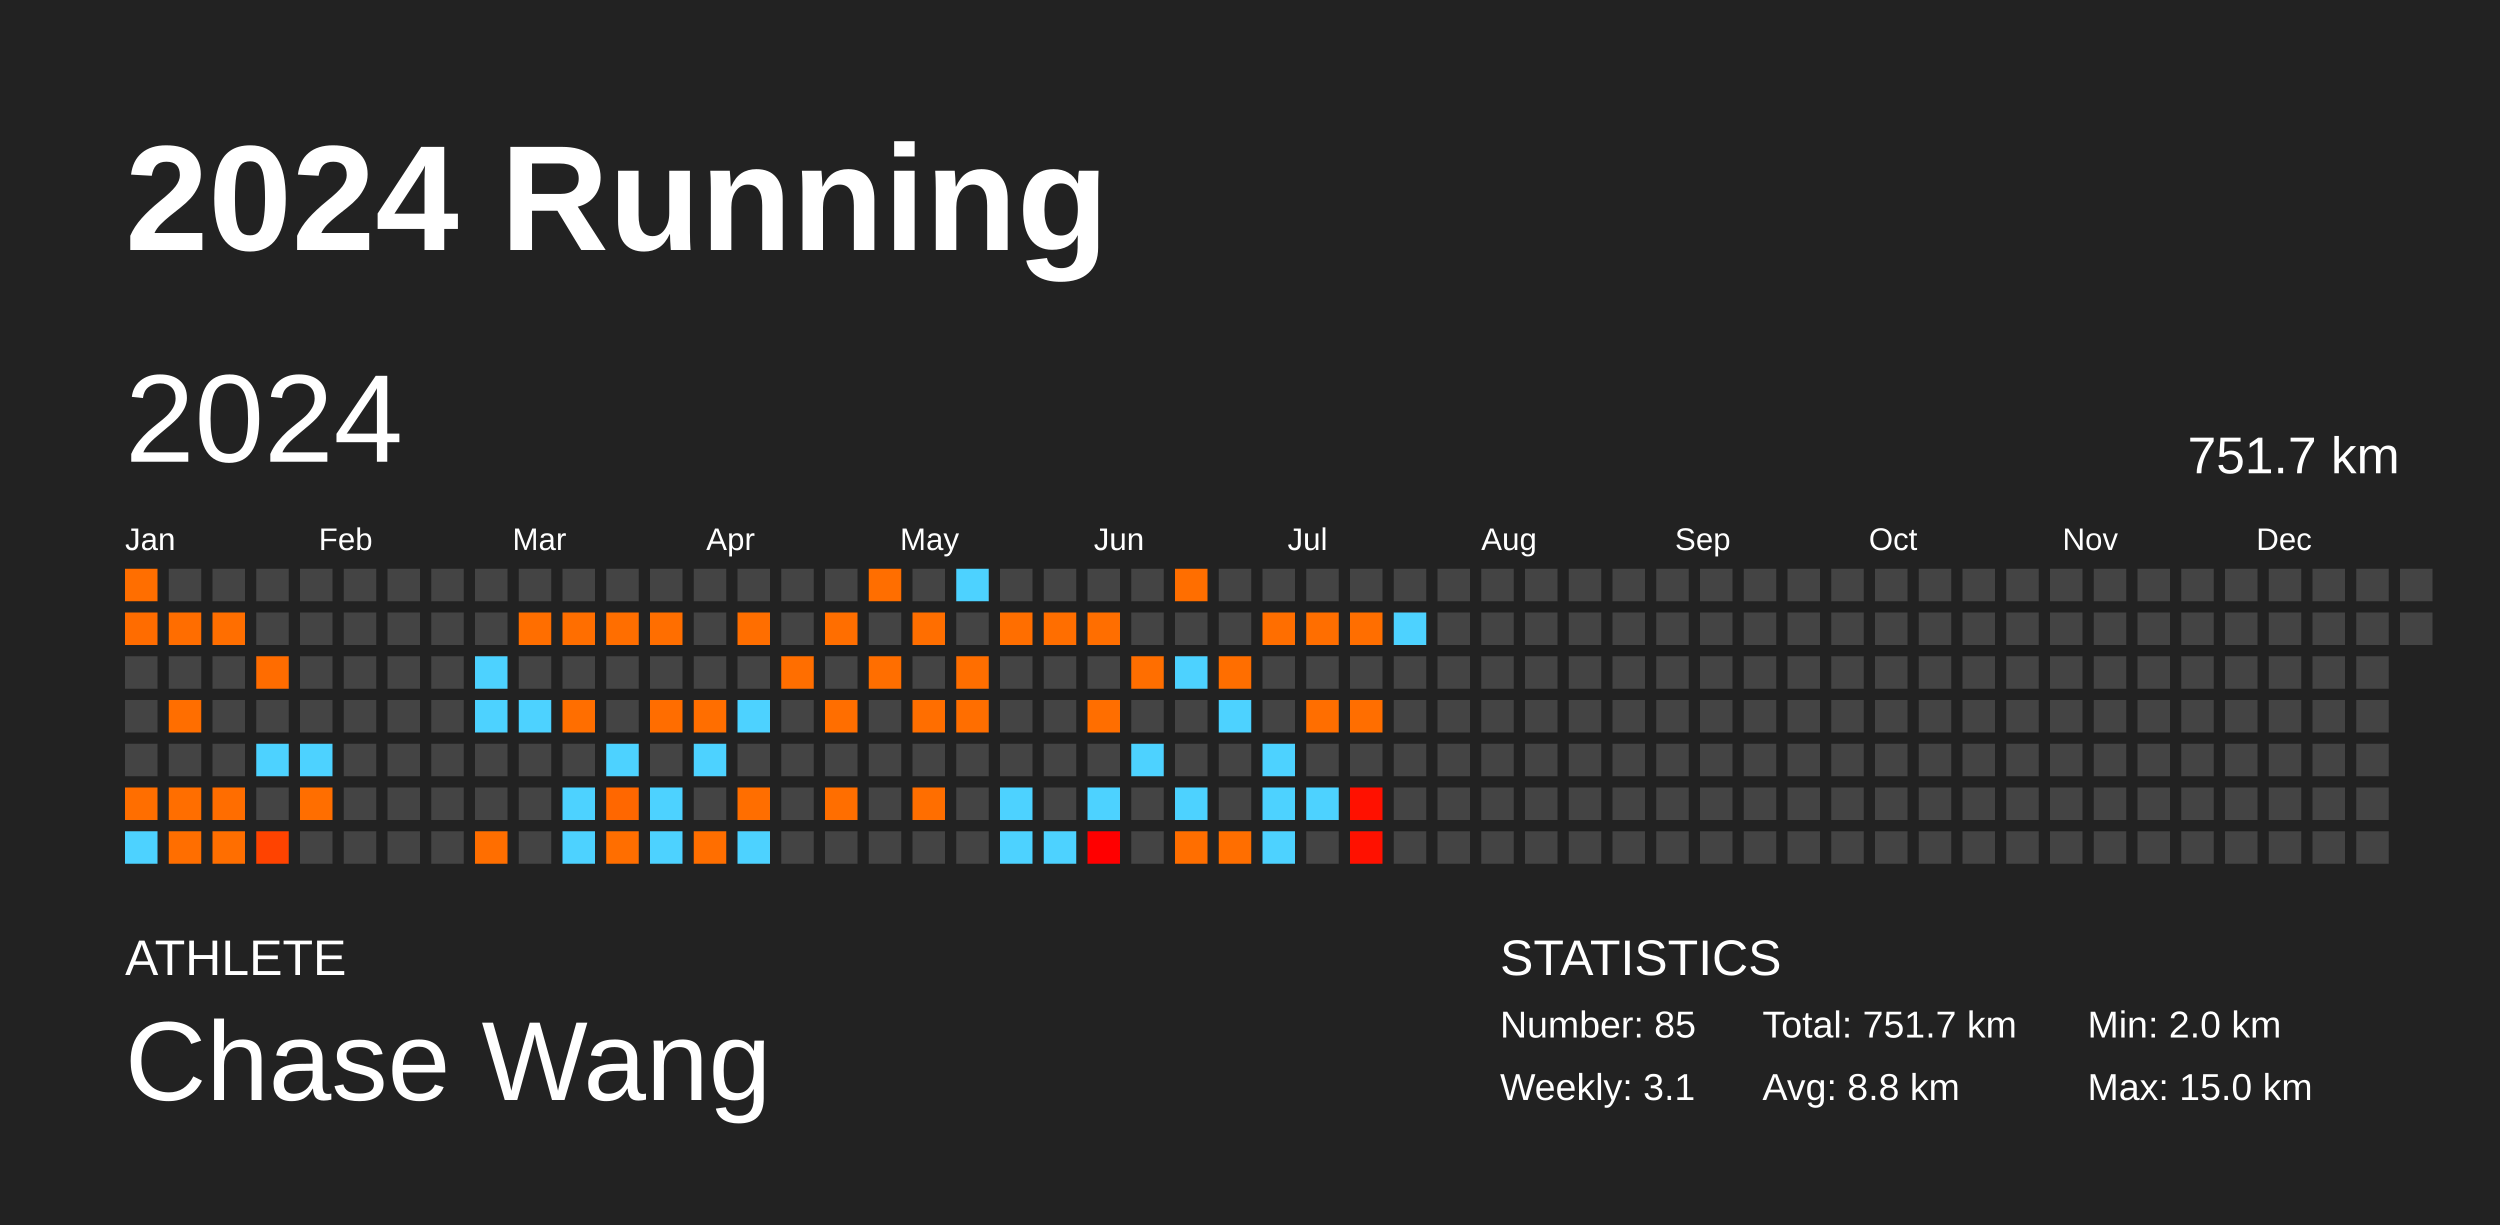
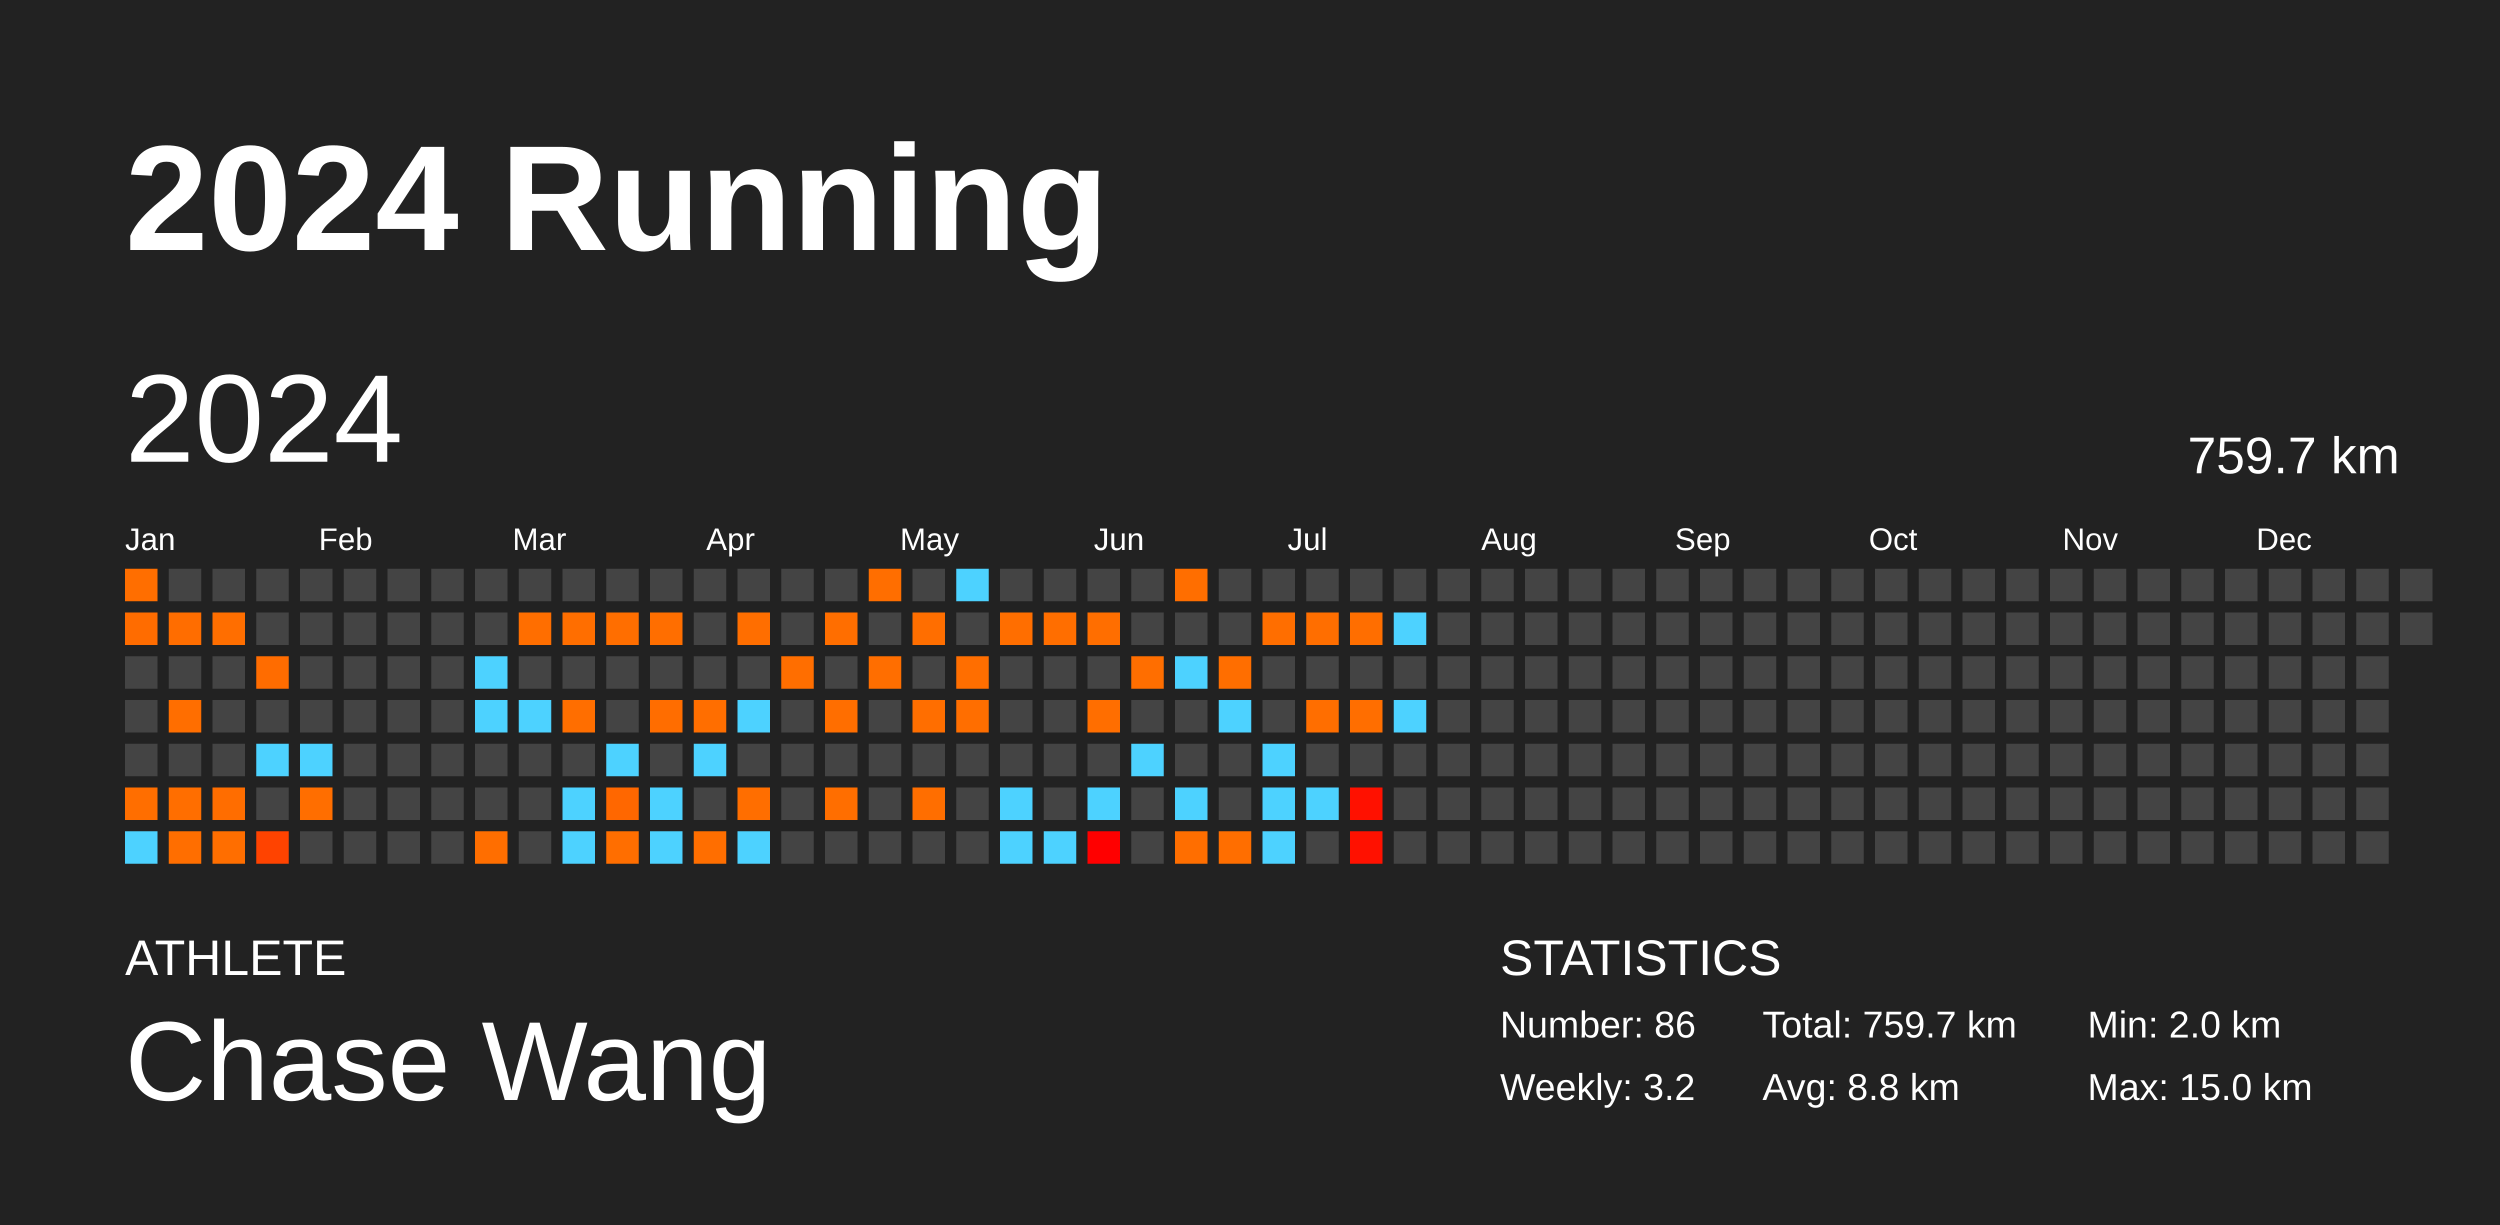
<svg xmlns="http://www.w3.org/2000/svg" baseProfile="full" height="98mm" version="1.1" viewBox="0,0,200,98" width="200mm">
  <defs />
  <rect fill="#222222" height="98" width="200" x="0" y="0" />
  <text fill="#FFFFFF" style="font-size:12px; font-family:Arial; font-weight:bold;" x="10" y="20">2024 Running</text>
  <text fill="#FFFFFF" style="font-size:4px; font-family:Arial" x="10" y="78">ATHLETE</text>
  <text fill="#FFFFFF" style="font-size:9px; font-family:Arial" x="10" y="88">Chase Wang</text>
  <text fill="#FFFFFF" style="font-size:4px; font-family:Arial" x="120" y="78">STATISTICS</text>
-   <text fill="#FFFFFF" style="font-size:3px; font-family:Arial" x="120" y="83">Number: 85</text>
-   <text fill="#FFFFFF" style="font-size:3px; font-family:Arial" x="120" y="88">Weekly: 3.1</text>
-   <text fill="#FFFFFF" style="font-size:3px; font-family:Arial" x="141" y="83">Total: 751.7 km</text>
+   <text fill="#FFFFFF" style="font-size:3px; font-family:Arial" x="120" y="83">Number: 86</text>
+   <text fill="#FFFFFF" style="font-size:3px; font-family:Arial" x="120" y="88">Weekly: 3.2</text>
+   <text fill="#FFFFFF" style="font-size:3px; font-family:Arial" x="141" y="83">Total: 759.7 km</text>
  <text fill="#FFFFFF" style="font-size:3px; font-family:Arial" x="141" y="88">Avg: 8.8 km</text>
  <text fill="#FFFFFF" style="font-size:3px; font-family:Arial" x="167" y="83">Min: 2.0 km</text>
  <text fill="#FFFFFF" style="font-size:3px; font-family:Arial" x="167" y="88">Max: 15.0 km</text>
  <text dominant-baseline="hanging" fill="#FFFFFF" style="font-size:10.0px; font-family:Arial;" x="10" y="30">2024</text>
-   <text dominant-baseline="hanging" fill="#FFFFFF" style="font-size:4.125px; font-family:Arial;" x="175" y="35">751.7 km</text>
+   <text dominant-baseline="hanging" fill="#FFFFFF" style="font-size:4.125px; font-family:Arial;" x="175" y="35">759.7 km</text>
  <text fill="#FFFFFF" style="font-size:2.5px; font-family:Arial" x="10.0" y="44">Jan</text>
  <text fill="#FFFFFF" style="font-size:2.5px; font-family:Arial" x="25.5" y="44">Feb</text>
  <text fill="#FFFFFF" style="font-size:2.5px; font-family:Arial" x="41.0" y="44">Mar</text>
  <text fill="#FFFFFF" style="font-size:2.5px; font-family:Arial" x="56.5" y="44">Apr</text>
  <text fill="#FFFFFF" style="font-size:2.5px; font-family:Arial" x="72.0" y="44">May</text>
  <text fill="#FFFFFF" style="font-size:2.5px; font-family:Arial" x="87.5" y="44">Jun</text>
  <text fill="#FFFFFF" style="font-size:2.5px; font-family:Arial" x="103.0" y="44">Jul</text>
  <text fill="#FFFFFF" style="font-size:2.5px; font-family:Arial" x="118.5" y="44">Aug</text>
  <text fill="#FFFFFF" style="font-size:2.5px; font-family:Arial" x="134.0" y="44">Sep</text>
  <text fill="#FFFFFF" style="font-size:2.5px; font-family:Arial" x="149.5" y="44">Oct</text>
  <text fill="#FFFFFF" style="font-size:2.5px; font-family:Arial" x="165.0" y="44">Nov</text>
  <text fill="#FFFFFF" style="font-size:2.5px; font-family:Arial" x="180.5" y="44">Dec</text>
  <rect fill="#ff6e00" height="2.6" width="2.6" x="10.0" y="45.5" />
  <rect fill="#ff6c00" height="2.6" width="2.6" x="10.0" y="49.0" />
  <rect fill="#444444" height="2.6" width="2.6" x="10.0" y="52.5" />
  <rect fill="#444444" height="2.6" width="2.6" x="10.0" y="56.0" />
  <rect fill="#444444" height="2.6" width="2.6" x="10.0" y="59.5" />
  <rect fill="#ff6e00" height="2.6" width="2.6" x="10.0" y="63.0" />
  <rect fill="#4dd2ff" height="2.6" width="2.6" x="10.0" y="66.5" />
  <rect fill="#444444" height="2.6" width="2.6" x="13.5" y="45.5" />
  <rect fill="#ff6d00" height="2.6" width="2.6" x="13.5" y="49.0" />
  <rect fill="#444444" height="2.6" width="2.6" x="13.5" y="52.5" />
  <rect fill="#ff6e00" height="2.6" width="2.6" x="13.5" y="56.0" />
  <rect fill="#444444" height="2.6" width="2.6" x="13.5" y="59.5" />
  <rect fill="#ff6e00" height="2.6" width="2.6" x="13.5" y="63.0" />
  <rect fill="#ff6e00" height="2.6" width="2.6" x="13.5" y="66.5" />
  <rect fill="#444444" height="2.6" width="2.6" x="17.0" y="45.5" />
  <rect fill="#ff6e00" height="2.6" width="2.6" x="17.0" y="49.0" />
  <rect fill="#444444" height="2.6" width="2.6" x="17.0" y="52.5" />
  <rect fill="#444444" height="2.6" width="2.6" x="17.0" y="56.0" />
  <rect fill="#444444" height="2.6" width="2.6" x="17.0" y="59.5" />
  <rect fill="#ff6d00" height="2.6" width="2.6" x="17.0" y="63.0" />
  <rect fill="#ff6e00" height="2.6" width="2.6" x="17.0" y="66.5" />
  <rect fill="#444444" height="2.6" width="2.6" x="20.5" y="45.5" />
  <rect fill="#444444" height="2.6" width="2.6" x="20.5" y="49.0" />
  <rect fill="#ff6c00" height="2.6" width="2.6" x="20.5" y="52.5" />
  <rect fill="#444444" height="2.6" width="2.6" x="20.5" y="56.0" />
  <rect fill="#4dd2ff" height="2.6" width="2.6" x="20.5" y="59.5" />
  <rect fill="#444444" height="2.6" width="2.6" x="20.5" y="63.0" />
  <rect fill="#ff4300" height="2.6" width="2.6" x="20.5" y="66.5" />
  <rect fill="#444444" height="2.6" width="2.6" x="24.0" y="45.5" />
  <rect fill="#444444" height="2.6" width="2.6" x="24.0" y="49.0" />
  <rect fill="#444444" height="2.6" width="2.6" x="24.0" y="52.5" />
  <rect fill="#444444" height="2.6" width="2.6" x="24.0" y="56.0" />
  <rect fill="#4dd2ff" height="2.6" width="2.6" x="24.0" y="59.5" />
  <rect fill="#ff6e00" height="2.6" width="2.6" x="24.0" y="63.0" />
  <rect fill="#444444" height="2.6" width="2.6" x="24.0" y="66.5" />
  <rect fill="#444444" height="2.6" width="2.6" x="27.5" y="45.5" />
  <rect fill="#444444" height="2.6" width="2.6" x="27.5" y="49.0" />
  <rect fill="#444444" height="2.6" width="2.6" x="27.5" y="52.5" />
  <rect fill="#444444" height="2.6" width="2.6" x="27.5" y="56.0" />
  <rect fill="#444444" height="2.6" width="2.6" x="27.5" y="59.5" />
  <rect fill="#444444" height="2.6" width="2.6" x="27.5" y="63.0" />
  <rect fill="#444444" height="2.6" width="2.6" x="27.5" y="66.5" />
  <rect fill="#444444" height="2.6" width="2.6" x="31.0" y="45.5" />
  <rect fill="#444444" height="2.6" width="2.6" x="31.0" y="49.0" />
  <rect fill="#444444" height="2.6" width="2.6" x="31.0" y="52.5" />
  <rect fill="#444444" height="2.6" width="2.6" x="31.0" y="56.0" />
  <rect fill="#444444" height="2.6" width="2.6" x="31.0" y="59.5" />
  <rect fill="#444444" height="2.6" width="2.6" x="31.0" y="63.0" />
  <rect fill="#444444" height="2.6" width="2.6" x="31.0" y="66.5" />
  <rect fill="#444444" height="2.6" width="2.6" x="34.5" y="45.5" />
  <rect fill="#444444" height="2.6" width="2.6" x="34.5" y="49.0" />
  <rect fill="#444444" height="2.6" width="2.6" x="34.5" y="52.5" />
  <rect fill="#444444" height="2.6" width="2.6" x="34.5" y="56.0" />
  <rect fill="#444444" height="2.6" width="2.6" x="34.5" y="59.5" />
  <rect fill="#444444" height="2.6" width="2.6" x="34.5" y="63.0" />
  <rect fill="#444444" height="2.6" width="2.6" x="34.5" y="66.5" />
  <rect fill="#444444" height="2.6" width="2.6" x="38.0" y="45.5" />
  <rect fill="#444444" height="2.6" width="2.6" x="38.0" y="49.0" />
  <rect fill="#4dd2ff" height="2.6" width="2.6" x="38.0" y="52.5" />
  <rect fill="#4dd2ff" height="2.6" width="2.6" x="38.0" y="56.0" />
  <rect fill="#444444" height="2.6" width="2.6" x="38.0" y="59.5" />
  <rect fill="#444444" height="2.6" width="2.6" x="38.0" y="63.0" />
  <rect fill="#ff6e00" height="2.6" width="2.6" x="38.0" y="66.5" />
  <rect fill="#444444" height="2.6" width="2.6" x="41.5" y="45.5" />
  <rect fill="#ff6e00" height="2.6" width="2.6" x="41.5" y="49.0" />
  <rect fill="#444444" height="2.6" width="2.6" x="41.5" y="52.5" />
  <rect fill="#4dd2ff" height="2.6" width="2.6" x="41.5" y="56.0" />
  <rect fill="#444444" height="2.6" width="2.6" x="41.5" y="59.5" />
  <rect fill="#444444" height="2.6" width="2.6" x="41.5" y="63.0" />
  <rect fill="#444444" height="2.6" width="2.6" x="41.5" y="66.5" />
  <rect fill="#444444" height="2.6" width="2.6" x="45.0" y="45.5" />
  <rect fill="#ff6e00" height="2.6" width="2.6" x="45.0" y="49.0" />
  <rect fill="#444444" height="2.6" width="2.6" x="45.0" y="52.5" />
  <rect fill="#ff6e00" height="2.6" width="2.6" x="45.0" y="56.0" />
  <rect fill="#444444" height="2.6" width="2.6" x="45.0" y="59.5" />
  <rect fill="#4dd2ff" height="2.6" width="2.6" x="45.0" y="63.0" />
  <rect fill="#4dd2ff" height="2.6" width="2.6" x="45.0" y="66.5" />
  <rect fill="#444444" height="2.6" width="2.6" x="48.5" y="45.5" />
  <rect fill="#ff6e00" height="2.6" width="2.6" x="48.5" y="49.0" />
  <rect fill="#444444" height="2.6" width="2.6" x="48.5" y="52.5" />
  <rect fill="#444444" height="2.6" width="2.6" x="48.5" y="56.0" />
  <rect fill="#4dd2ff" height="2.6" width="2.6" x="48.5" y="59.5" />
  <rect fill="#ff6700" height="2.6" width="2.6" x="48.5" y="63.0" />
  <rect fill="#ff6e00" height="2.6" width="2.6" x="48.5" y="66.5" />
  <rect fill="#444444" height="2.6" width="2.6" x="52.0" y="45.5" />
  <rect fill="#ff6e00" height="2.6" width="2.6" x="52.0" y="49.0" />
  <rect fill="#444444" height="2.6" width="2.6" x="52.0" y="52.5" />
  <rect fill="#ff6d00" height="2.6" width="2.6" x="52.0" y="56.0" />
  <rect fill="#444444" height="2.6" width="2.6" x="52.0" y="59.5" />
  <rect fill="#4dd2ff" height="2.6" width="2.6" x="52.0" y="63.0" />
  <rect fill="#4dd2ff" height="2.6" width="2.6" x="52.0" y="66.5" />
  <rect fill="#444444" height="2.6" width="2.6" x="55.5" y="45.5" />
  <rect fill="#444444" height="2.6" width="2.6" x="55.5" y="49.0" />
  <rect fill="#444444" height="2.6" width="2.6" x="55.5" y="52.5" />
  <rect fill="#ff6e00" height="2.6" width="2.6" x="55.5" y="56.0" />
  <rect fill="#4dd2ff" height="2.6" width="2.6" x="55.5" y="59.5" />
  <rect fill="#444444" height="2.6" width="2.6" x="55.5" y="63.0" />
  <rect fill="#ff6e00" height="2.6" width="2.6" x="55.5" y="66.5" />
  <rect fill="#444444" height="2.6" width="2.6" x="59.0" y="45.5" />
  <rect fill="#ff6e00" height="2.6" width="2.6" x="59.0" y="49.0" />
  <rect fill="#444444" height="2.6" width="2.6" x="59.0" y="52.5" />
  <rect fill="#4dd2ff" height="2.6" width="2.6" x="59.0" y="56.0" />
  <rect fill="#444444" height="2.6" width="2.6" x="59.0" y="59.5" />
  <rect fill="#ff6e00" height="2.6" width="2.6" x="59.0" y="63.0" />
  <rect fill="#4dd2ff" height="2.6" width="2.6" x="59.0" y="66.5" />
  <rect fill="#444444" height="2.6" width="2.6" x="62.5" y="45.5" />
  <rect fill="#444444" height="2.6" width="2.6" x="62.5" y="49.0" />
  <rect fill="#ff6e00" height="2.6" width="2.6" x="62.5" y="52.5" />
  <rect fill="#444444" height="2.6" width="2.6" x="62.5" y="56.0" />
  <rect fill="#444444" height="2.6" width="2.6" x="62.5" y="59.5" />
  <rect fill="#444444" height="2.6" width="2.6" x="62.5" y="63.0" />
  <rect fill="#444444" height="2.6" width="2.6" x="62.5" y="66.5" />
  <rect fill="#444444" height="2.6" width="2.6" x="66.0" y="45.5" />
  <rect fill="#ff6e00" height="2.6" width="2.6" x="66.0" y="49.0" />
  <rect fill="#444444" height="2.6" width="2.6" x="66.0" y="52.5" />
  <rect fill="#ff6e00" height="2.6" width="2.6" x="66.0" y="56.0" />
  <rect fill="#444444" height="2.6" width="2.6" x="66.0" y="59.5" />
  <rect fill="#ff6e00" height="2.6" width="2.6" x="66.0" y="63.0" />
  <rect fill="#444444" height="2.6" width="2.6" x="66.0" y="66.5" />
  <rect fill="#ff6e00" height="2.6" width="2.6" x="69.5" y="45.5" />
  <rect fill="#444444" height="2.6" width="2.6" x="69.5" y="49.0" />
  <rect fill="#ff6e00" height="2.6" width="2.6" x="69.5" y="52.5" />
  <rect fill="#444444" height="2.6" width="2.6" x="69.5" y="56.0" />
  <rect fill="#444444" height="2.6" width="2.6" x="69.5" y="59.5" />
  <rect fill="#444444" height="2.6" width="2.6" x="69.5" y="63.0" />
  <rect fill="#444444" height="2.6" width="2.6" x="69.5" y="66.5" />
  <rect fill="#444444" height="2.6" width="2.6" x="73.0" y="45.5" />
  <rect fill="#ff6e00" height="2.6" width="2.6" x="73.0" y="49.0" />
  <rect fill="#444444" height="2.6" width="2.6" x="73.0" y="52.5" />
  <rect fill="#ff6e00" height="2.6" width="2.6" x="73.0" y="56.0" />
  <rect fill="#444444" height="2.6" width="2.6" x="73.0" y="59.5" />
  <rect fill="#ff6e00" height="2.6" width="2.6" x="73.0" y="63.0" />
  <rect fill="#444444" height="2.6" width="2.6" x="73.0" y="66.5" />
  <rect fill="#4dd2ff" height="2.6" width="2.6" x="76.5" y="45.5" />
  <rect fill="#444444" height="2.6" width="2.6" x="76.5" y="49.0" />
  <rect fill="#ff6e00" height="2.6" width="2.6" x="76.5" y="52.5" />
  <rect fill="#ff6e00" height="2.6" width="2.6" x="76.5" y="56.0" />
  <rect fill="#444444" height="2.6" width="2.6" x="76.5" y="59.5" />
  <rect fill="#444444" height="2.6" width="2.6" x="76.5" y="63.0" />
  <rect fill="#444444" height="2.6" width="2.6" x="76.5" y="66.5" />
  <rect fill="#444444" height="2.6" width="2.6" x="80.0" y="45.5" />
  <rect fill="#ff6e00" height="2.6" width="2.6" x="80.0" y="49.0" />
  <rect fill="#444444" height="2.6" width="2.6" x="80.0" y="52.5" />
  <rect fill="#444444" height="2.6" width="2.6" x="80.0" y="56.0" />
  <rect fill="#444444" height="2.6" width="2.6" x="80.0" y="59.5" />
  <rect fill="#4dd2ff" height="2.6" width="2.6" x="80.0" y="63.0" />
  <rect fill="#4dd2ff" height="2.6" width="2.6" x="80.0" y="66.5" />
  <rect fill="#444444" height="2.6" width="2.6" x="83.5" y="45.5" />
  <rect fill="#ff6e00" height="2.6" width="2.6" x="83.5" y="49.0" />
  <rect fill="#444444" height="2.6" width="2.6" x="83.5" y="52.5" />
  <rect fill="#444444" height="2.6" width="2.6" x="83.5" y="56.0" />
  <rect fill="#444444" height="2.6" width="2.6" x="83.5" y="59.5" />
  <rect fill="#444444" height="2.6" width="2.6" x="83.5" y="63.0" />
  <rect fill="#4dd2ff" height="2.6" width="2.6" x="83.5" y="66.5" />
  <rect fill="#444444" height="2.6" width="2.6" x="87.0" y="45.5" />
  <rect fill="#ff6e00" height="2.6" width="2.6" x="87.0" y="49.0" />
  <rect fill="#444444" height="2.6" width="2.6" x="87.0" y="52.5" />
  <rect fill="#ff6e00" height="2.6" width="2.6" x="87.0" y="56.0" />
  <rect fill="#444444" height="2.6" width="2.6" x="87.0" y="59.5" />
  <rect fill="#4dd2ff" height="2.6" width="2.6" x="87.0" y="63.0" />
  <rect fill="#ff0000" height="2.6" width="2.6" x="87.0" y="66.5" />
  <rect fill="#444444" height="2.6" width="2.6" x="90.5" y="45.5" />
  <rect fill="#444444" height="2.6" width="2.6" x="90.5" y="49.0" />
  <rect fill="#ff6e00" height="2.6" width="2.6" x="90.5" y="52.5" />
  <rect fill="#444444" height="2.6" width="2.6" x="90.5" y="56.0" />
  <rect fill="#4dd2ff" height="2.6" width="2.6" x="90.5" y="59.5" />
  <rect fill="#444444" height="2.6" width="2.6" x="90.5" y="63.0" />
  <rect fill="#444444" height="2.6" width="2.6" x="90.5" y="66.5" />
  <rect fill="#ff6e00" height="2.6" width="2.6" x="94.0" y="45.5" />
  <rect fill="#444444" height="2.6" width="2.6" x="94.0" y="49.0" />
  <rect fill="#4dd2ff" height="2.6" width="2.6" x="94.0" y="52.5" />
  <rect fill="#444444" height="2.6" width="2.6" x="94.0" y="56.0" />
  <rect fill="#444444" height="2.6" width="2.6" x="94.0" y="59.5" />
  <rect fill="#4dd2ff" height="2.6" width="2.6" x="94.0" y="63.0" />
  <rect fill="#ff6e00" height="2.6" width="2.6" x="94.0" y="66.5" />
  <rect fill="#444444" height="2.6" width="2.6" x="97.5" y="45.5" />
  <rect fill="#444444" height="2.6" width="2.6" x="97.5" y="49.0" />
  <rect fill="#ff6e00" height="2.6" width="2.6" x="97.5" y="52.5" />
  <rect fill="#4dd2ff" height="2.6" width="2.6" x="97.5" y="56.0" />
  <rect fill="#444444" height="2.6" width="2.6" x="97.5" y="59.5" />
  <rect fill="#444444" height="2.6" width="2.6" x="97.5" y="63.0" />
  <rect fill="#ff6e00" height="2.6" width="2.6" x="97.5" y="66.5" />
  <rect fill="#444444" height="2.6" width="2.6" x="101.0" y="45.5" />
  <rect fill="#ff6e00" height="2.6" width="2.6" x="101.0" y="49.0" />
  <rect fill="#444444" height="2.6" width="2.6" x="101.0" y="52.5" />
  <rect fill="#444444" height="2.6" width="2.6" x="101.0" y="56.0" />
  <rect fill="#4dd2ff" height="2.6" width="2.6" x="101.0" y="59.5" />
  <rect fill="#4dd2ff" height="2.6" width="2.6" x="101.0" y="63.0" />
  <rect fill="#4dd2ff" height="2.6" width="2.6" x="101.0" y="66.5" />
  <rect fill="#444444" height="2.6" width="2.6" x="104.5" y="45.5" />
  <rect fill="#ff6e00" height="2.6" width="2.6" x="104.5" y="49.0" />
  <rect fill="#444444" height="2.6" width="2.6" x="104.5" y="52.5" />
  <rect fill="#ff6e00" height="2.6" width="2.6" x="104.5" y="56.0" />
  <rect fill="#444444" height="2.6" width="2.6" x="104.5" y="59.5" />
  <rect fill="#4dd2ff" height="2.6" width="2.6" x="104.5" y="63.0" />
  <rect fill="#444444" height="2.6" width="2.6" x="104.5" y="66.5" />
  <rect fill="#444444" height="2.6" width="2.6" x="108.0" y="45.5" />
  <rect fill="#ff6e00" height="2.6" width="2.6" x="108.0" y="49.0" />
  <rect fill="#444444" height="2.6" width="2.6" x="108.0" y="52.5" />
  <rect fill="#ff6e00" height="2.6" width="2.6" x="108.0" y="56.0" />
  <rect fill="#444444" height="2.6" width="2.6" x="108.0" y="59.5" />
  <rect fill="#ff1100" height="2.6" width="2.6" x="108.0" y="63.0" />
  <rect fill="#ff1100" height="2.6" width="2.6" x="108.0" y="66.5" />
  <rect fill="#444444" height="2.6" width="2.6" x="111.5" y="45.5" />
  <rect fill="#4dd2ff" height="2.6" width="2.6" x="111.5" y="49.0" />
  <rect fill="#444444" height="2.6" width="2.6" x="111.5" y="52.5" />
-   <rect fill="#444444" height="2.6" width="2.6" x="111.5" y="56.0" />
+   <rect fill="#4dd2ff" height="2.6" width="2.6" x="111.5" y="56.0" />
  <rect fill="#444444" height="2.6" width="2.6" x="111.5" y="59.5" />
  <rect fill="#444444" height="2.6" width="2.6" x="111.5" y="63.0" />
  <rect fill="#444444" height="2.6" width="2.6" x="111.5" y="66.5" />
  <rect fill="#444444" height="2.6" width="2.6" x="115.0" y="45.5" />
  <rect fill="#444444" height="2.6" width="2.6" x="115.0" y="49.0" />
  <rect fill="#444444" height="2.6" width="2.6" x="115.0" y="52.5" />
  <rect fill="#444444" height="2.6" width="2.6" x="115.0" y="56.0" />
  <rect fill="#444444" height="2.6" width="2.6" x="115.0" y="59.5" />
  <rect fill="#444444" height="2.6" width="2.6" x="115.0" y="63.0" />
  <rect fill="#444444" height="2.6" width="2.6" x="115.0" y="66.5" />
  <rect fill="#444444" height="2.6" width="2.6" x="118.5" y="45.5" />
  <rect fill="#444444" height="2.6" width="2.6" x="118.5" y="49.0" />
  <rect fill="#444444" height="2.6" width="2.6" x="118.5" y="52.5" />
  <rect fill="#444444" height="2.6" width="2.6" x="118.5" y="56.0" />
  <rect fill="#444444" height="2.6" width="2.6" x="118.5" y="59.5" />
  <rect fill="#444444" height="2.6" width="2.6" x="118.5" y="63.0" />
  <rect fill="#444444" height="2.6" width="2.6" x="118.5" y="66.5" />
  <rect fill="#444444" height="2.6" width="2.6" x="122.0" y="45.5" />
  <rect fill="#444444" height="2.6" width="2.6" x="122.0" y="49.0" />
  <rect fill="#444444" height="2.6" width="2.6" x="122.0" y="52.5" />
  <rect fill="#444444" height="2.6" width="2.6" x="122.0" y="56.0" />
  <rect fill="#444444" height="2.6" width="2.6" x="122.0" y="59.5" />
  <rect fill="#444444" height="2.6" width="2.6" x="122.0" y="63.0" />
  <rect fill="#444444" height="2.6" width="2.6" x="122.0" y="66.5" />
  <rect fill="#444444" height="2.6" width="2.6" x="125.5" y="45.5" />
  <rect fill="#444444" height="2.6" width="2.6" x="125.5" y="49.0" />
  <rect fill="#444444" height="2.6" width="2.6" x="125.5" y="52.5" />
  <rect fill="#444444" height="2.6" width="2.6" x="125.5" y="56.0" />
  <rect fill="#444444" height="2.6" width="2.6" x="125.5" y="59.5" />
  <rect fill="#444444" height="2.6" width="2.6" x="125.5" y="63.0" />
  <rect fill="#444444" height="2.6" width="2.6" x="125.5" y="66.5" />
  <rect fill="#444444" height="2.6" width="2.6" x="129.0" y="45.5" />
  <rect fill="#444444" height="2.6" width="2.6" x="129.0" y="49.0" />
  <rect fill="#444444" height="2.6" width="2.6" x="129.0" y="52.5" />
  <rect fill="#444444" height="2.6" width="2.6" x="129.0" y="56.0" />
  <rect fill="#444444" height="2.6" width="2.6" x="129.0" y="59.5" />
  <rect fill="#444444" height="2.6" width="2.6" x="129.0" y="63.0" />
  <rect fill="#444444" height="2.6" width="2.6" x="129.0" y="66.5" />
  <rect fill="#444444" height="2.6" width="2.6" x="132.5" y="45.5" />
  <rect fill="#444444" height="2.6" width="2.6" x="132.5" y="49.0" />
  <rect fill="#444444" height="2.6" width="2.6" x="132.5" y="52.5" />
  <rect fill="#444444" height="2.6" width="2.6" x="132.5" y="56.0" />
  <rect fill="#444444" height="2.6" width="2.6" x="132.5" y="59.5" />
  <rect fill="#444444" height="2.6" width="2.6" x="132.5" y="63.0" />
  <rect fill="#444444" height="2.6" width="2.6" x="132.5" y="66.5" />
  <rect fill="#444444" height="2.6" width="2.6" x="136.0" y="45.5" />
  <rect fill="#444444" height="2.6" width="2.6" x="136.0" y="49.0" />
  <rect fill="#444444" height="2.6" width="2.6" x="136.0" y="52.5" />
  <rect fill="#444444" height="2.6" width="2.6" x="136.0" y="56.0" />
  <rect fill="#444444" height="2.6" width="2.6" x="136.0" y="59.5" />
  <rect fill="#444444" height="2.6" width="2.6" x="136.0" y="63.0" />
  <rect fill="#444444" height="2.6" width="2.6" x="136.0" y="66.5" />
  <rect fill="#444444" height="2.6" width="2.6" x="139.5" y="45.5" />
  <rect fill="#444444" height="2.6" width="2.6" x="139.5" y="49.0" />
  <rect fill="#444444" height="2.6" width="2.6" x="139.5" y="52.5" />
  <rect fill="#444444" height="2.6" width="2.6" x="139.5" y="56.0" />
  <rect fill="#444444" height="2.6" width="2.6" x="139.5" y="59.5" />
  <rect fill="#444444" height="2.6" width="2.6" x="139.5" y="63.0" />
  <rect fill="#444444" height="2.6" width="2.6" x="139.5" y="66.5" />
  <rect fill="#444444" height="2.6" width="2.6" x="143.0" y="45.5" />
  <rect fill="#444444" height="2.6" width="2.6" x="143.0" y="49.0" />
  <rect fill="#444444" height="2.6" width="2.6" x="143.0" y="52.5" />
  <rect fill="#444444" height="2.6" width="2.6" x="143.0" y="56.0" />
  <rect fill="#444444" height="2.6" width="2.6" x="143.0" y="59.5" />
  <rect fill="#444444" height="2.6" width="2.6" x="143.0" y="63.0" />
  <rect fill="#444444" height="2.6" width="2.6" x="143.0" y="66.5" />
  <rect fill="#444444" height="2.6" width="2.6" x="146.5" y="45.5" />
  <rect fill="#444444" height="2.6" width="2.6" x="146.5" y="49.0" />
  <rect fill="#444444" height="2.6" width="2.6" x="146.5" y="52.5" />
  <rect fill="#444444" height="2.6" width="2.6" x="146.5" y="56.0" />
  <rect fill="#444444" height="2.6" width="2.6" x="146.5" y="59.5" />
  <rect fill="#444444" height="2.6" width="2.6" x="146.5" y="63.0" />
  <rect fill="#444444" height="2.6" width="2.6" x="146.5" y="66.5" />
  <rect fill="#444444" height="2.6" width="2.6" x="150.0" y="45.5" />
  <rect fill="#444444" height="2.6" width="2.6" x="150.0" y="49.0" />
  <rect fill="#444444" height="2.6" width="2.6" x="150.0" y="52.5" />
  <rect fill="#444444" height="2.6" width="2.6" x="150.0" y="56.0" />
  <rect fill="#444444" height="2.6" width="2.6" x="150.0" y="59.5" />
  <rect fill="#444444" height="2.6" width="2.6" x="150.0" y="63.0" />
  <rect fill="#444444" height="2.6" width="2.6" x="150.0" y="66.5" />
  <rect fill="#444444" height="2.6" width="2.6" x="153.5" y="45.5" />
  <rect fill="#444444" height="2.6" width="2.6" x="153.5" y="49.0" />
  <rect fill="#444444" height="2.6" width="2.6" x="153.5" y="52.5" />
  <rect fill="#444444" height="2.6" width="2.6" x="153.5" y="56.0" />
  <rect fill="#444444" height="2.6" width="2.6" x="153.5" y="59.5" />
  <rect fill="#444444" height="2.6" width="2.6" x="153.5" y="63.0" />
  <rect fill="#444444" height="2.6" width="2.6" x="153.5" y="66.5" />
  <rect fill="#444444" height="2.6" width="2.6" x="157.0" y="45.5" />
  <rect fill="#444444" height="2.6" width="2.6" x="157.0" y="49.0" />
  <rect fill="#444444" height="2.6" width="2.6" x="157.0" y="52.5" />
  <rect fill="#444444" height="2.6" width="2.6" x="157.0" y="56.0" />
  <rect fill="#444444" height="2.6" width="2.6" x="157.0" y="59.5" />
  <rect fill="#444444" height="2.6" width="2.6" x="157.0" y="63.0" />
  <rect fill="#444444" height="2.6" width="2.6" x="157.0" y="66.5" />
  <rect fill="#444444" height="2.6" width="2.6" x="160.5" y="45.5" />
  <rect fill="#444444" height="2.6" width="2.6" x="160.5" y="49.0" />
  <rect fill="#444444" height="2.6" width="2.6" x="160.5" y="52.5" />
  <rect fill="#444444" height="2.6" width="2.6" x="160.5" y="56.0" />
  <rect fill="#444444" height="2.6" width="2.6" x="160.5" y="59.5" />
  <rect fill="#444444" height="2.6" width="2.6" x="160.5" y="63.0" />
  <rect fill="#444444" height="2.6" width="2.6" x="160.5" y="66.5" />
  <rect fill="#444444" height="2.6" width="2.6" x="164.0" y="45.5" />
  <rect fill="#444444" height="2.6" width="2.6" x="164.0" y="49.0" />
  <rect fill="#444444" height="2.6" width="2.6" x="164.0" y="52.5" />
  <rect fill="#444444" height="2.6" width="2.6" x="164.0" y="56.0" />
  <rect fill="#444444" height="2.6" width="2.6" x="164.0" y="59.5" />
  <rect fill="#444444" height="2.6" width="2.6" x="164.0" y="63.0" />
  <rect fill="#444444" height="2.6" width="2.6" x="164.0" y="66.5" />
  <rect fill="#444444" height="2.6" width="2.6" x="167.5" y="45.5" />
  <rect fill="#444444" height="2.6" width="2.6" x="167.5" y="49.0" />
  <rect fill="#444444" height="2.6" width="2.6" x="167.5" y="52.5" />
  <rect fill="#444444" height="2.6" width="2.6" x="167.5" y="56.0" />
  <rect fill="#444444" height="2.6" width="2.6" x="167.5" y="59.5" />
  <rect fill="#444444" height="2.6" width="2.6" x="167.5" y="63.0" />
  <rect fill="#444444" height="2.6" width="2.6" x="167.5" y="66.5" />
  <rect fill="#444444" height="2.6" width="2.6" x="171.0" y="45.5" />
  <rect fill="#444444" height="2.6" width="2.6" x="171.0" y="49.0" />
  <rect fill="#444444" height="2.6" width="2.6" x="171.0" y="52.5" />
  <rect fill="#444444" height="2.6" width="2.6" x="171.0" y="56.0" />
  <rect fill="#444444" height="2.6" width="2.6" x="171.0" y="59.5" />
  <rect fill="#444444" height="2.6" width="2.6" x="171.0" y="63.0" />
  <rect fill="#444444" height="2.6" width="2.6" x="171.0" y="66.5" />
  <rect fill="#444444" height="2.6" width="2.6" x="174.5" y="45.5" />
  <rect fill="#444444" height="2.6" width="2.6" x="174.5" y="49.0" />
  <rect fill="#444444" height="2.6" width="2.6" x="174.5" y="52.5" />
  <rect fill="#444444" height="2.6" width="2.6" x="174.5" y="56.0" />
  <rect fill="#444444" height="2.6" width="2.6" x="174.5" y="59.5" />
  <rect fill="#444444" height="2.6" width="2.6" x="174.5" y="63.0" />
  <rect fill="#444444" height="2.6" width="2.6" x="174.5" y="66.5" />
  <rect fill="#444444" height="2.6" width="2.6" x="178.0" y="45.5" />
  <rect fill="#444444" height="2.6" width="2.6" x="178.0" y="49.0" />
  <rect fill="#444444" height="2.6" width="2.6" x="178.0" y="52.5" />
  <rect fill="#444444" height="2.6" width="2.6" x="178.0" y="56.0" />
  <rect fill="#444444" height="2.6" width="2.6" x="178.0" y="59.5" />
  <rect fill="#444444" height="2.6" width="2.6" x="178.0" y="63.0" />
  <rect fill="#444444" height="2.6" width="2.6" x="178.0" y="66.5" />
  <rect fill="#444444" height="2.6" width="2.6" x="181.5" y="45.5" />
  <rect fill="#444444" height="2.6" width="2.6" x="181.5" y="49.0" />
  <rect fill="#444444" height="2.6" width="2.6" x="181.5" y="52.5" />
  <rect fill="#444444" height="2.6" width="2.6" x="181.5" y="56.0" />
  <rect fill="#444444" height="2.6" width="2.6" x="181.5" y="59.5" />
  <rect fill="#444444" height="2.6" width="2.6" x="181.5" y="63.0" />
  <rect fill="#444444" height="2.6" width="2.6" x="181.5" y="66.5" />
  <rect fill="#444444" height="2.6" width="2.6" x="185.0" y="45.5" />
  <rect fill="#444444" height="2.6" width="2.6" x="185.0" y="49.0" />
  <rect fill="#444444" height="2.6" width="2.6" x="185.0" y="52.5" />
  <rect fill="#444444" height="2.6" width="2.6" x="185.0" y="56.0" />
  <rect fill="#444444" height="2.6" width="2.6" x="185.0" y="59.5" />
  <rect fill="#444444" height="2.6" width="2.6" x="185.0" y="63.0" />
  <rect fill="#444444" height="2.6" width="2.6" x="185.0" y="66.5" />
  <rect fill="#444444" height="2.6" width="2.6" x="188.5" y="45.5" />
  <rect fill="#444444" height="2.6" width="2.6" x="188.5" y="49.0" />
  <rect fill="#444444" height="2.6" width="2.6" x="188.5" y="52.5" />
  <rect fill="#444444" height="2.6" width="2.6" x="188.5" y="56.0" />
  <rect fill="#444444" height="2.6" width="2.6" x="188.5" y="59.5" />
  <rect fill="#444444" height="2.6" width="2.6" x="188.5" y="63.0" />
  <rect fill="#444444" height="2.6" width="2.6" x="188.5" y="66.5" />
  <rect fill="#444444" height="2.6" width="2.6" x="192.0" y="45.5" />
  <rect fill="#444444" height="2.6" width="2.6" x="192.0" y="49.0" />
</svg>
